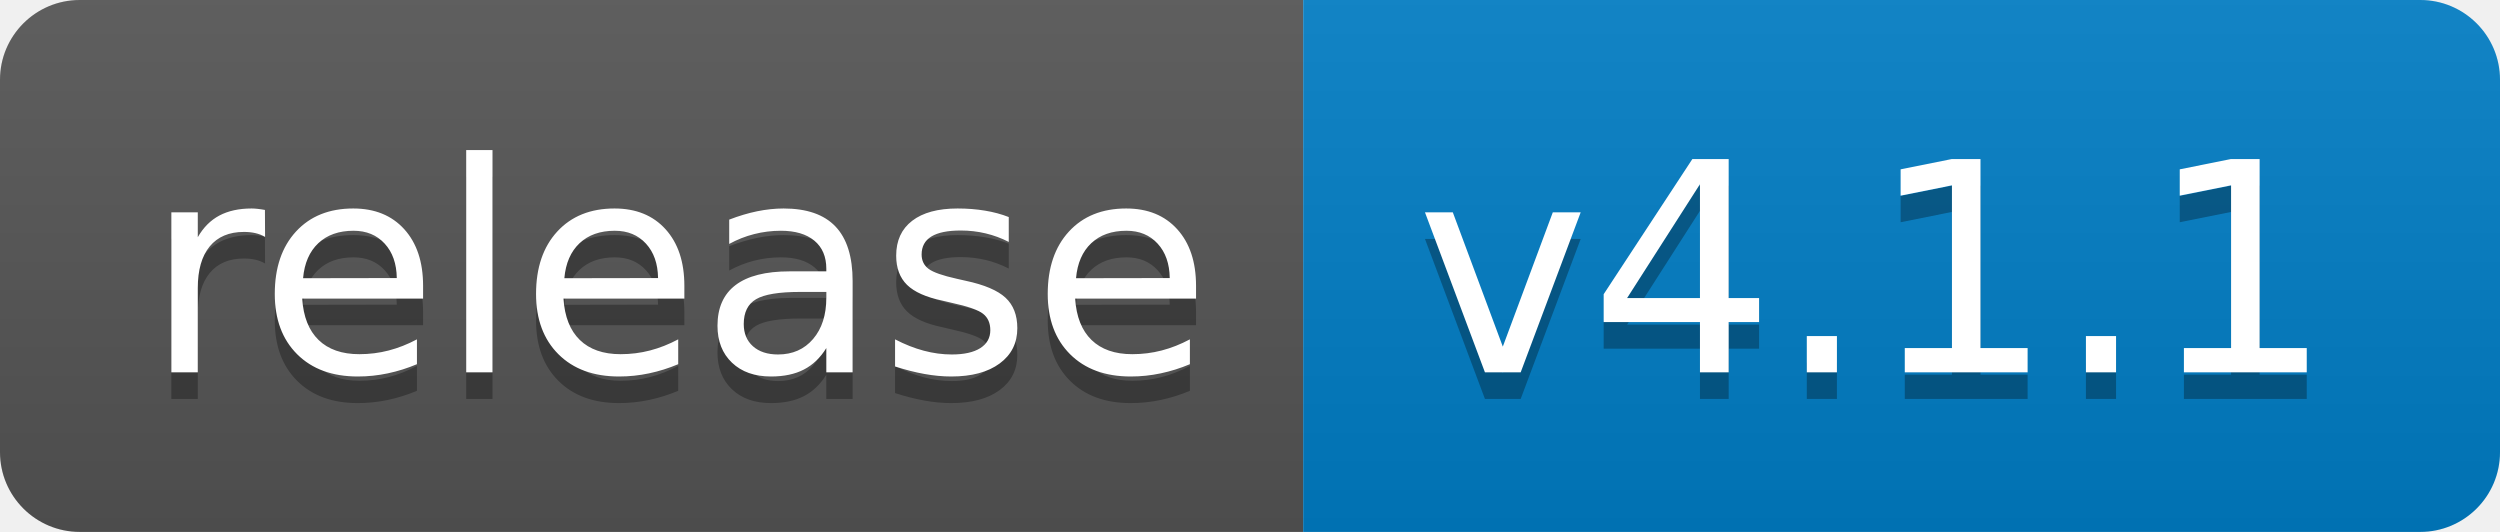
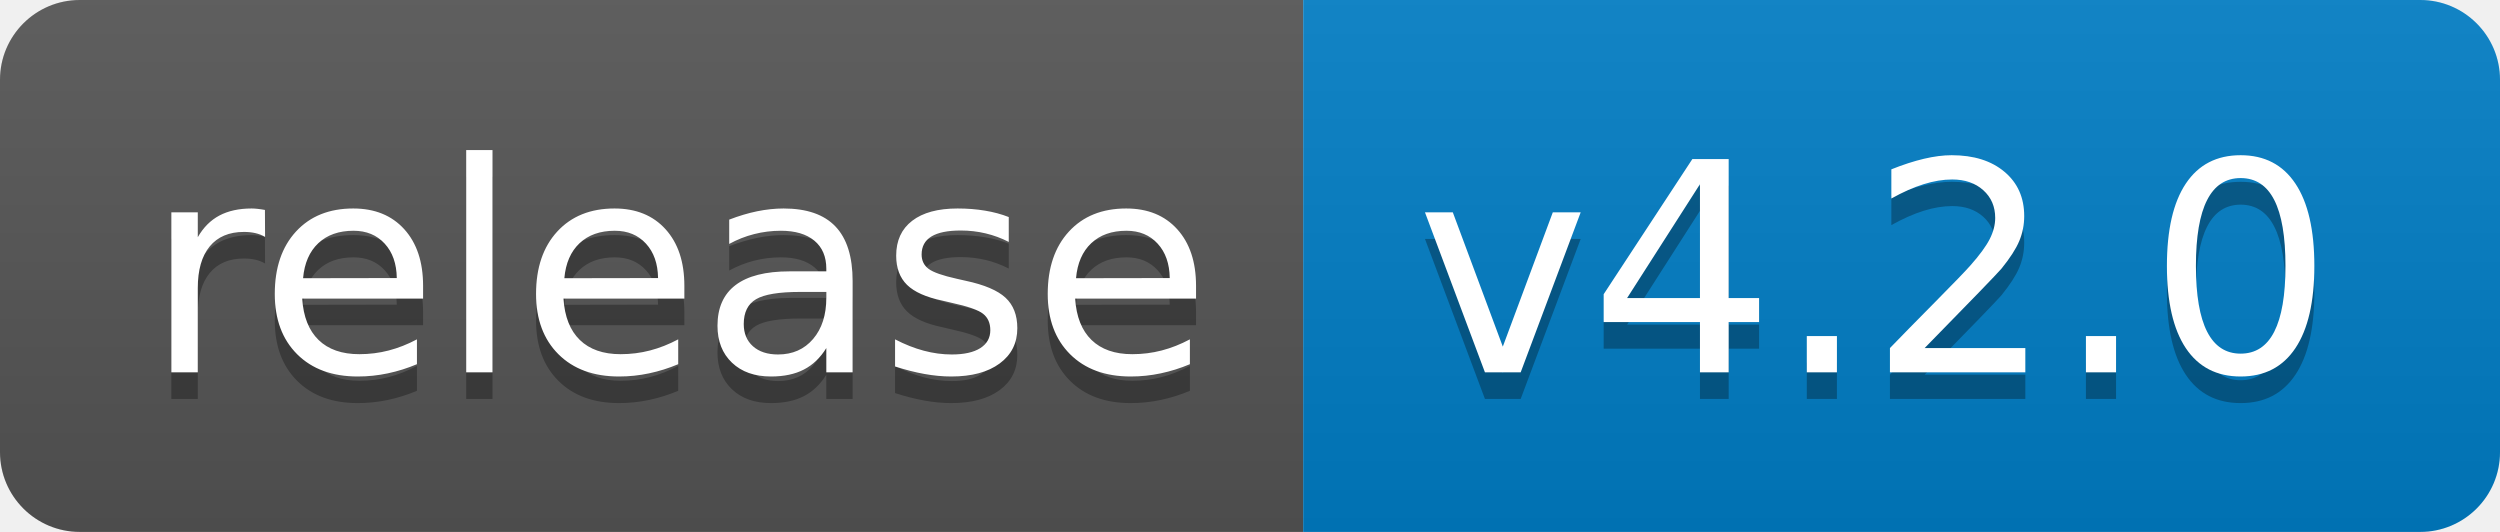
<svg xmlns="http://www.w3.org/2000/svg" width="94" height="20">
  <linearGradient id="b" x2="0" y2="100%">
    <stop offset="0" stop-color="#bbb" stop-opacity=".1" />
    <stop offset="1" stop-opacity=".1" />
  </linearGradient>
  <clipPath id="a">
    <rect width="94" height="20" rx="3" fill="#fff" />
  </clipPath>
  <g clip-path="url(#a)">
    <path fill="#555" d="M0 0h49v20H0z" />
    <path fill="#007ec6" d="M49 0h45v20H49z" />
    <path fill="url(#b)" d="M0 0h94v20H0z" />
  </g>
  <g fill="#fff" text-anchor="middle" font-family="DejaVu Sans,Verdana,Geneva,sans-serif" font-size="110">
    <text x="255" y="150" fill="#010101" fill-opacity=".3" transform="scale(.1)" textLength="390">release</text>
    <text x="255" y="140" transform="scale(.1)" textLength="390">release</text>
-     <text x="705" y="150" fill="#010101" fill-opacity=".3" transform="scale(.1)" textLength="350">v4.1.1</text>
-     <text x="705" y="140" transform="scale(.1)" textLength="350">v4.1.1</text>
+     <text x="705" y="150" fill="#010101" fill-opacity=".3" transform="scale(.1)" textLength="350">v4.2.0</text>
+     <text x="705" y="140" transform="scale(.1)" textLength="350">v4.2.0</text>
  </g>
</svg>
